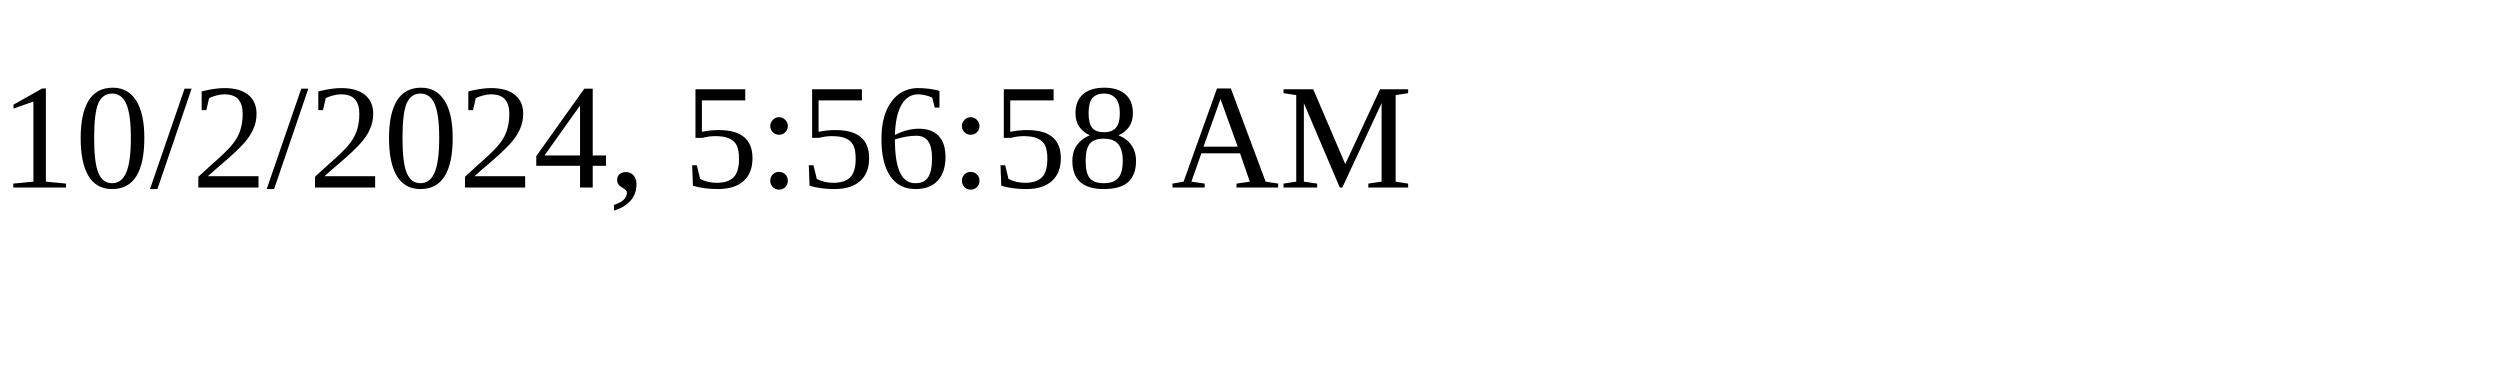
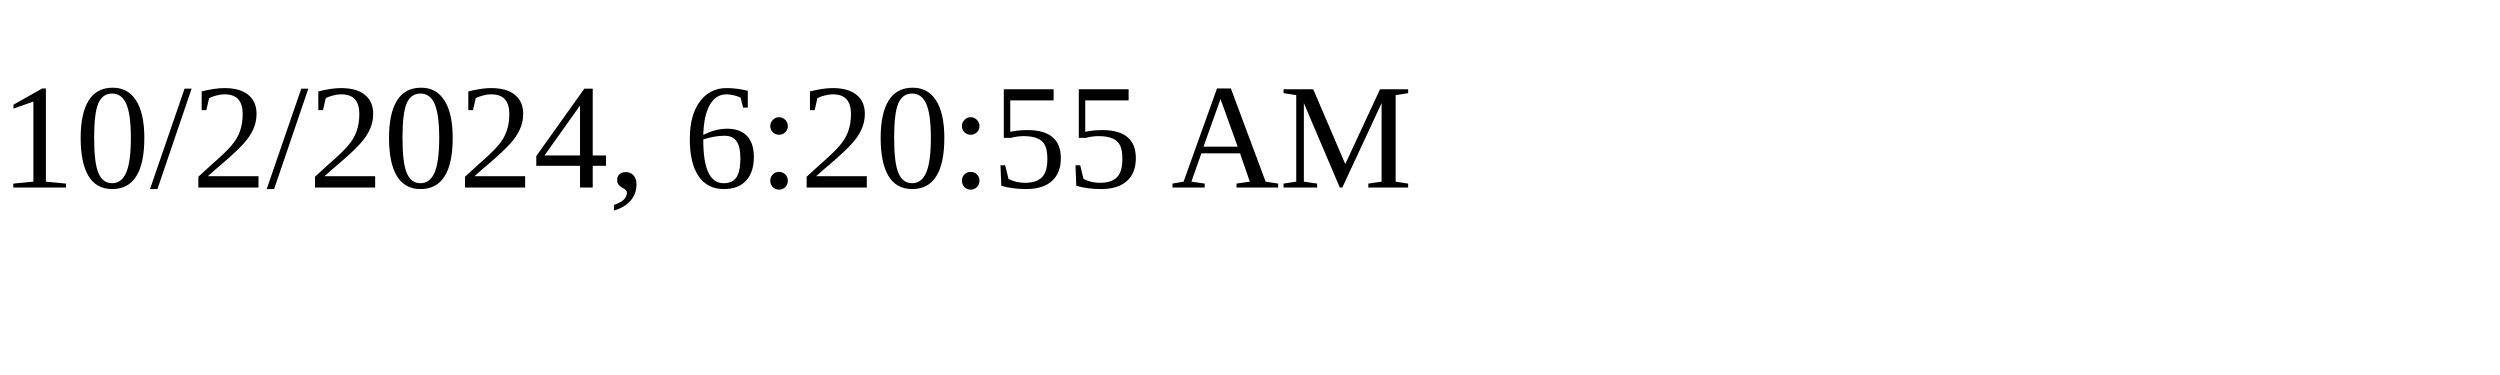
<svg xmlns="http://www.w3.org/2000/svg" height="30" width="200">
-   <text x="0" y="15">10/2/2024, 5:56:58 AM</text>
+   <text x="0" y="15">10/2/2024, 6:20:55 AM</text>
</svg>
